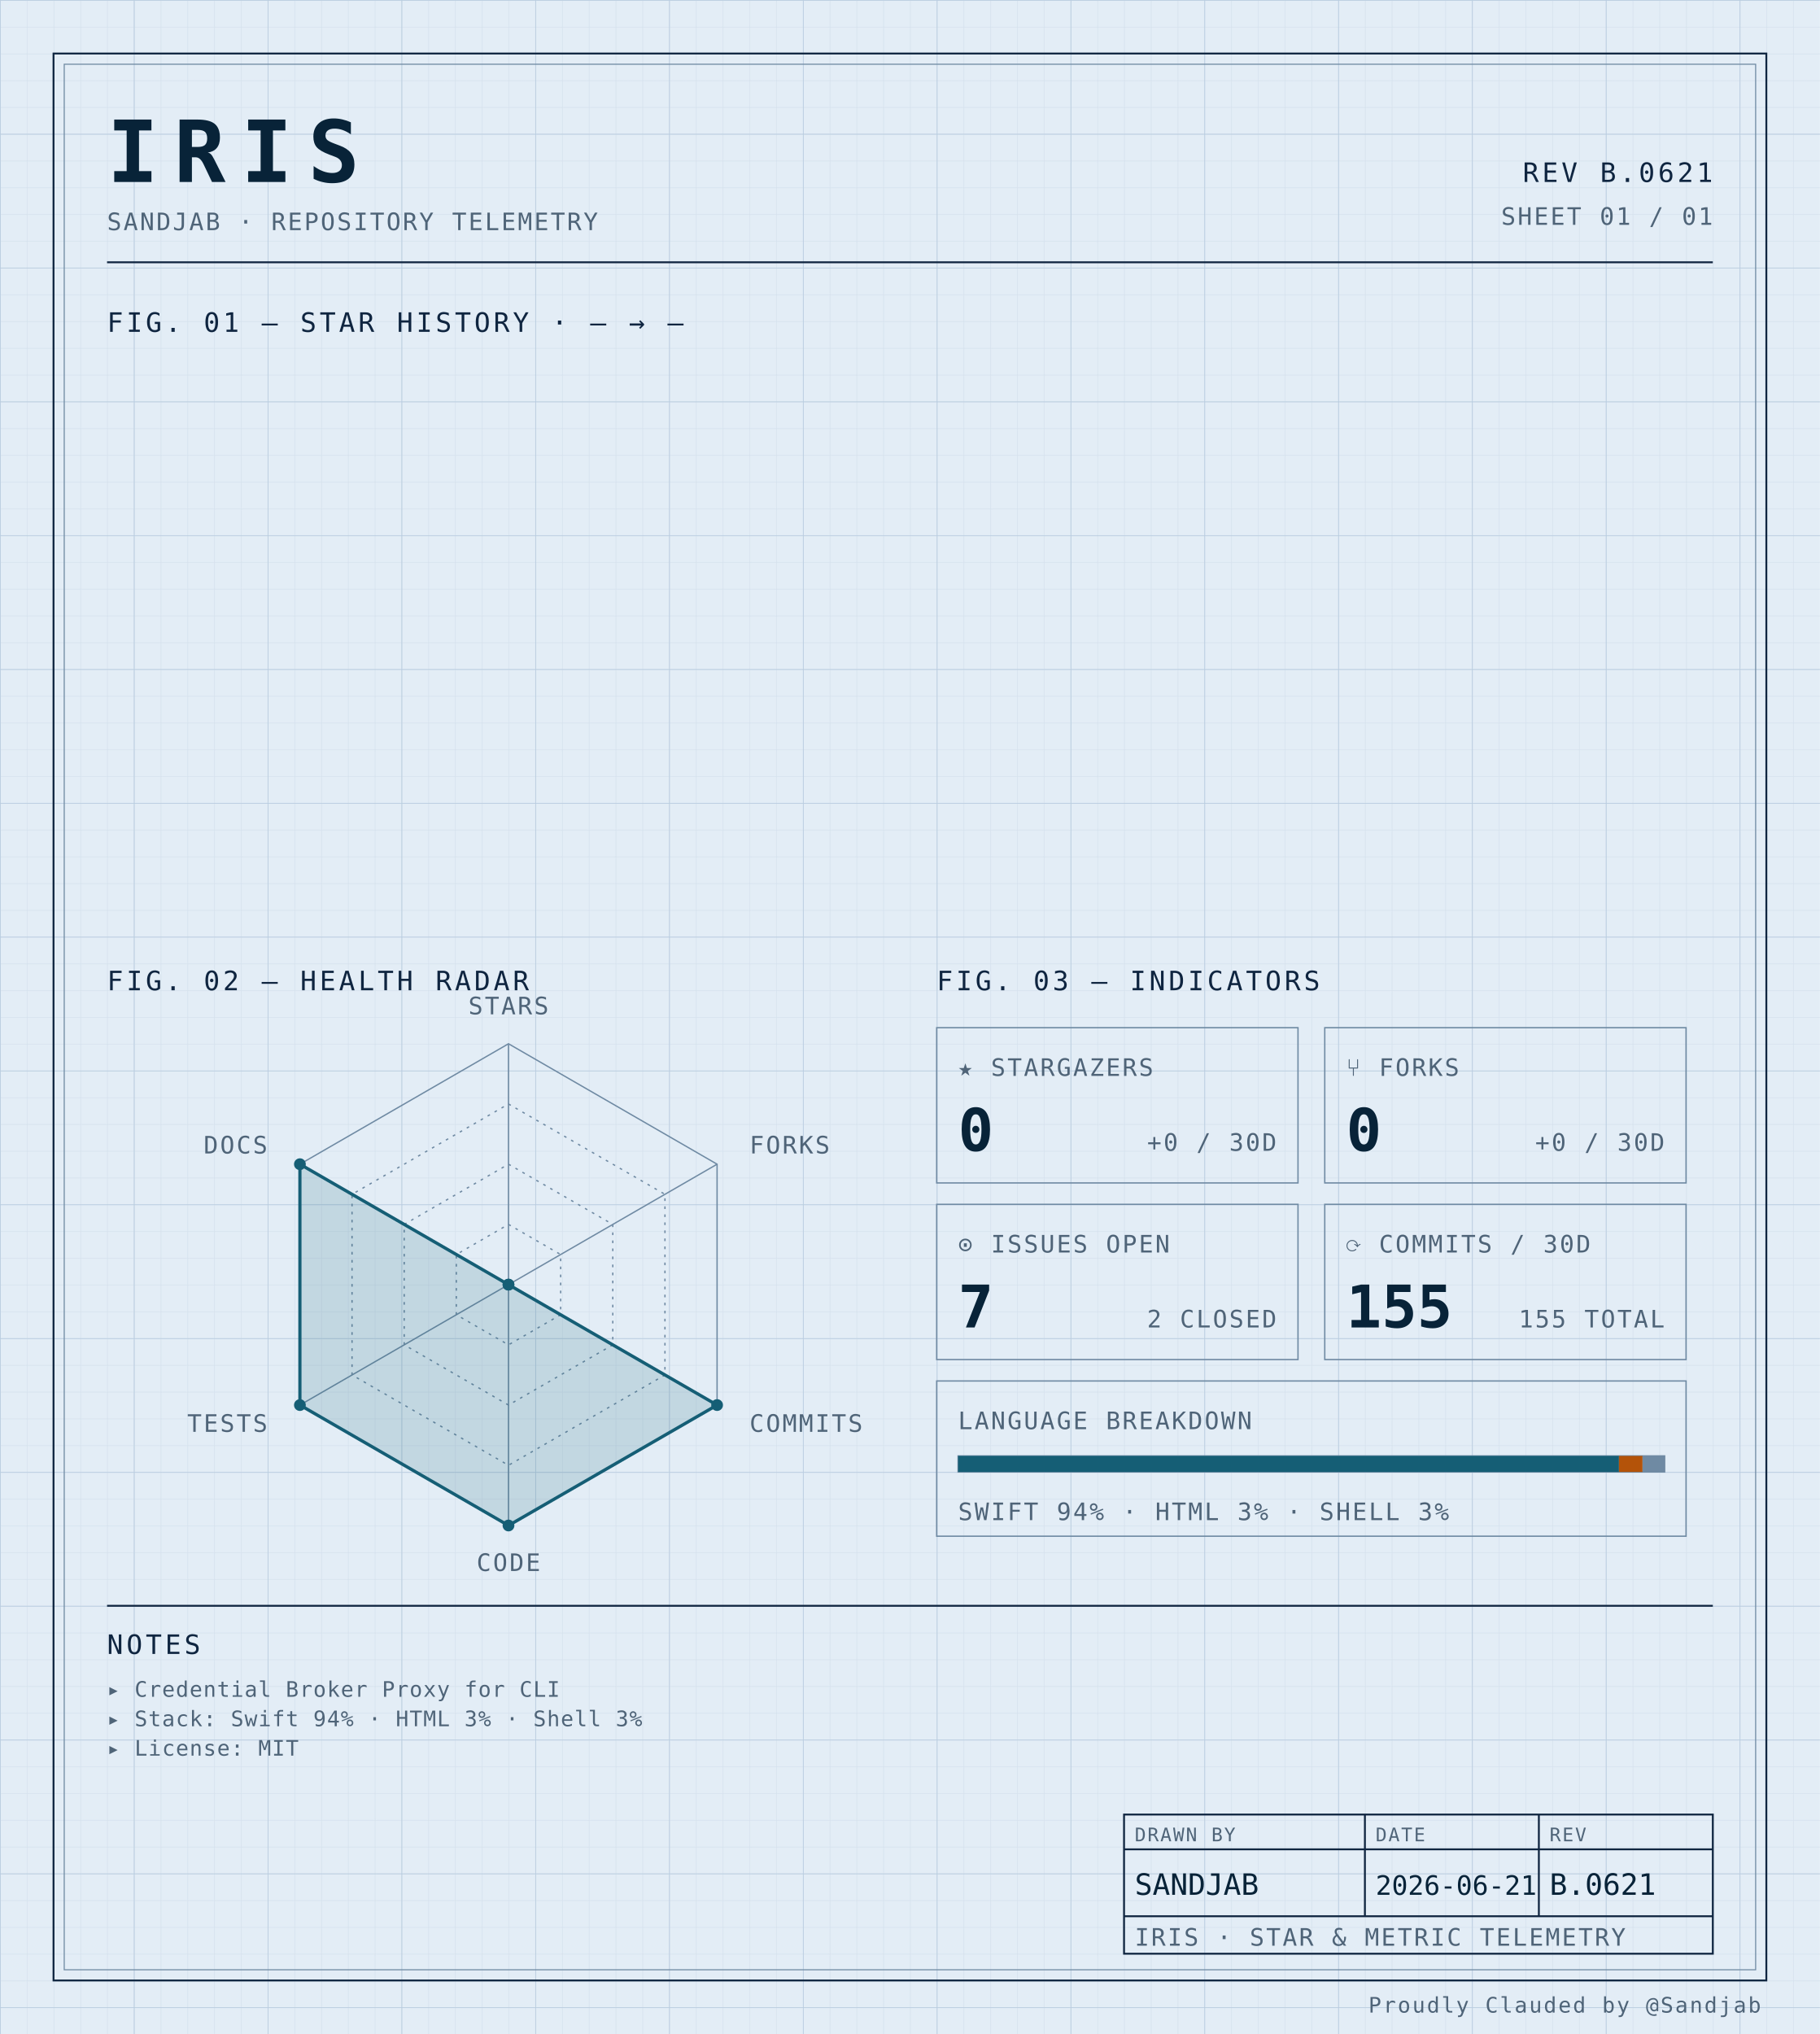
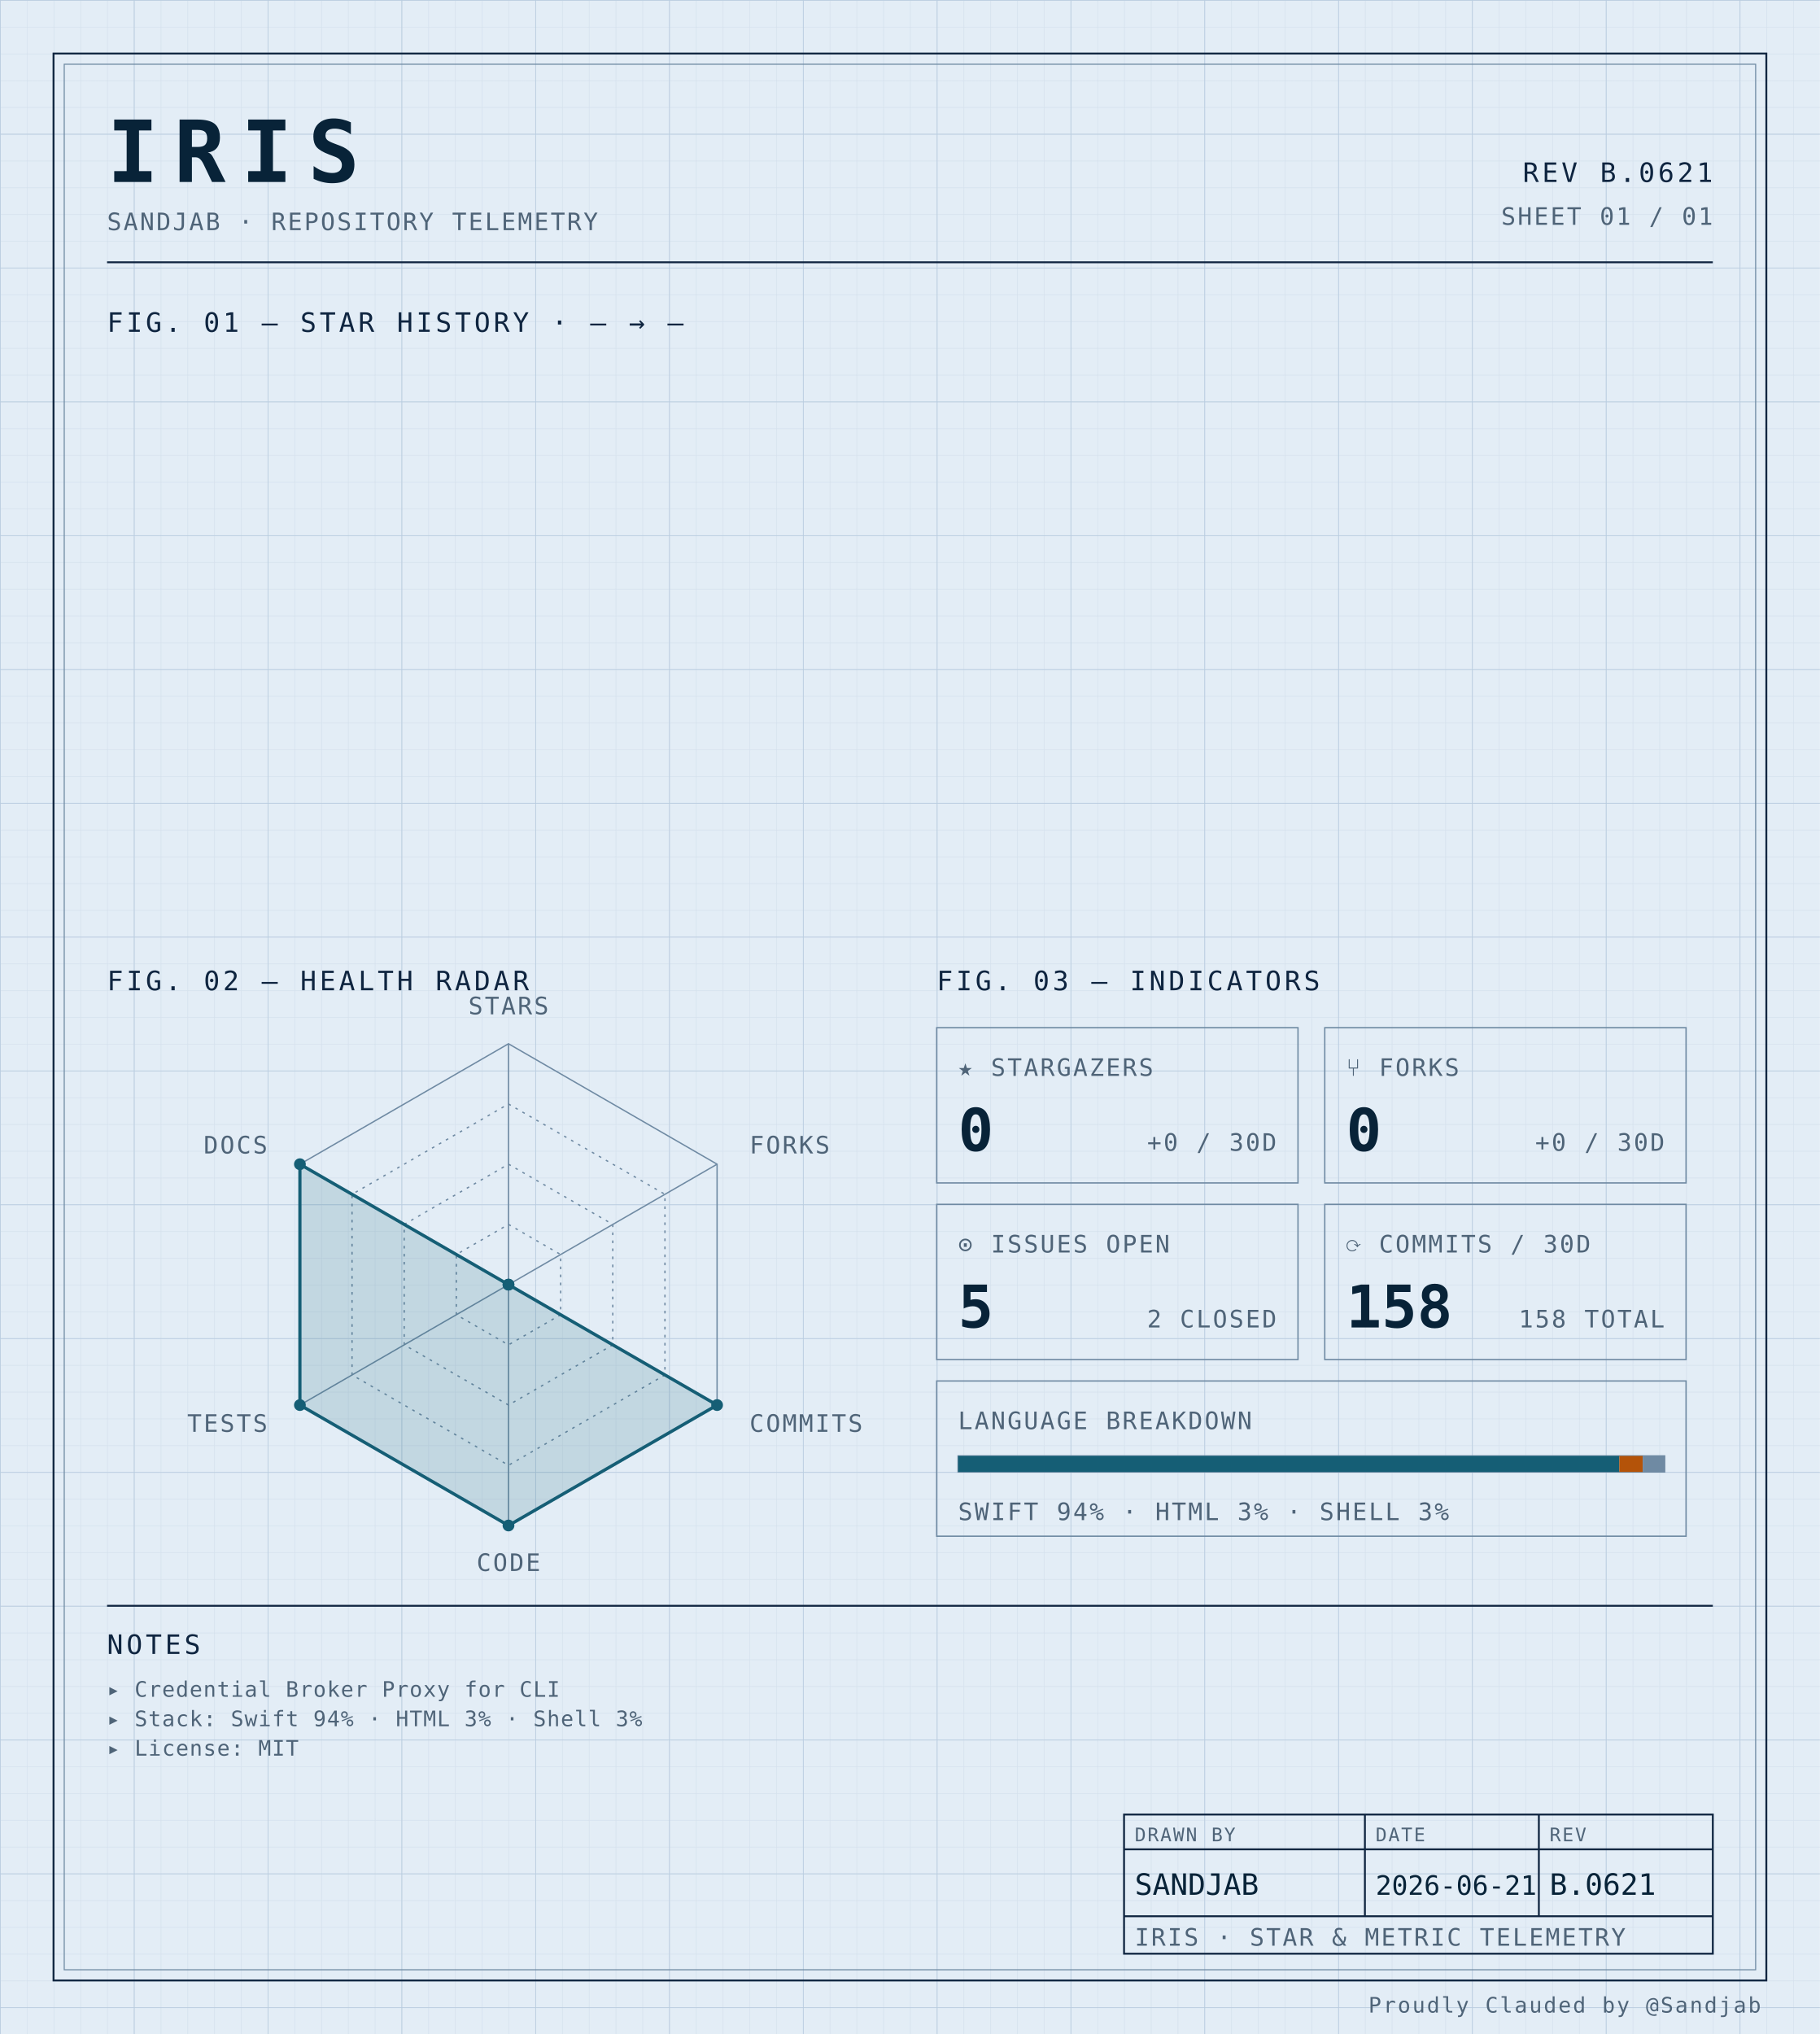
<svg xmlns="http://www.w3.org/2000/svg" width="100%" viewBox="0 0 680 760" role="img">
  <defs>
    <pattern id="grid-fine" width="10" height="10" patternUnits="userSpaceOnUse">
      <path d="M10 0H0V10" fill="none" stroke="#d4e0ec" stroke-width="0.4" />
    </pattern>
    <pattern id="grid-major" width="50" height="50" patternUnits="userSpaceOnUse">
      <path d="M50 0H0V50" fill="none" stroke="#b8cce0" stroke-width="0.5" />
    </pattern>
  </defs>
  <rect x="0" y="0" width="680" height="760" fill="#e3edf6" />
  <rect x="0" y="0" width="680" height="760" fill="url(#grid-fine)" />
  <rect x="0" y="0" width="680" height="760" fill="url(#grid-major)" />
  <rect x="20" y="20" width="640" height="720" fill="none" stroke="#0f2540" stroke-width="0.7" />
  <rect x="24" y="24" width="632" height="712" fill="none" stroke="#6f8aa3" stroke-width="0.4" />
  <text x="40" y="68" font-family="ui-monospace, 'SF Mono', 'JetBrains Mono', 'Cascadia Code', Consolas, monospace" font-size="32" font-weight="700" fill="#082338" text-anchor="start" letter-spacing="0.18em">IRIS</text>
  <text x="40" y="86" font-family="ui-monospace, 'SF Mono', 'JetBrains Mono', 'Cascadia Code', Consolas, monospace" font-size="9" font-weight="400" fill="#4f6478" text-anchor="start" letter-spacing="0.08em">SANDJAB · REPOSITORY TELEMETRY</text>
  <text x="640" y="68" font-family="ui-monospace, 'SF Mono', 'JetBrains Mono', 'Cascadia Code', Consolas, monospace" font-size="10" font-weight="400" fill="#0f2540" text-anchor="end" letter-spacing="0.12em">REV B.0621</text>
  <text x="640" y="84" font-family="ui-monospace, 'SF Mono', 'JetBrains Mono', 'Cascadia Code', Consolas, monospace" font-size="9" font-weight="400" fill="#4f6478" text-anchor="end" letter-spacing="0.08em">SHEET 01 / 01</text>
  <line x1="40" y1="98" x2="640" y2="98" stroke="#0f2540" stroke-width="0.7" />
  <text x="40" y="124" font-family="ui-monospace, 'SF Mono', 'JetBrains Mono', 'Cascadia Code', Consolas, monospace" font-size="10" font-weight="400" fill="#0f2540" text-anchor="start" letter-spacing="0.12em">FIG. 01 — STAR HISTORY · — → —</text>
  <text x="40" y="370" font-family="ui-monospace, 'SF Mono', 'JetBrains Mono', 'Cascadia Code', Consolas, monospace" font-size="10" font-weight="400" fill="#0f2540" text-anchor="start" letter-spacing="0.12em">FIG. 02 — HEALTH RADAR</text>
  <g transform="translate(190 480)">
    <polygon points="0.00,-90.00 77.94,-45.00 77.94,45.00 0.00,90.00 -77.94,45.00 -77.94,-45.00" fill="none" stroke="#6f8aa3" stroke-width="0.5" />
    <polygon points="0.00,-67.50 58.46,-33.75 58.46,33.75 0.00,67.50 -58.46,33.75 -58.46,-33.75" fill="none" stroke="#6f8aa3" stroke-width="0.5" stroke-dasharray="1,2" />
    <polygon points="0.00,-45.00 38.97,-22.50 38.97,22.50 0.00,45.00 -38.97,22.50 -38.97,-22.50" fill="none" stroke="#6f8aa3" stroke-width="0.5" stroke-dasharray="1,2" />
    <polygon points="0.00,-22.50 19.49,-11.25 19.49,11.25 0.00,22.50 -19.49,11.25 -19.49,-11.25" fill="none" stroke="#6f8aa3" stroke-width="0.5" stroke-dasharray="1,2" />
    <line x1="0" y1="0" x2="0.00" y2="-90.00" stroke="#6f8aa3" stroke-width="0.5" />
    <line x1="0" y1="0" x2="77.94" y2="-45.00" stroke="#6f8aa3" stroke-width="0.5" />
    <line x1="0" y1="0" x2="77.94" y2="45.00" stroke="#6f8aa3" stroke-width="0.5" />
    <line x1="0" y1="0" x2="0.00" y2="90.00" stroke="#6f8aa3" stroke-width="0.5" />
    <line x1="0" y1="0" x2="-77.94" y2="45.00" stroke="#6f8aa3" stroke-width="0.5" />
    <line x1="0" y1="0" x2="-77.94" y2="-45.00" stroke="#6f8aa3" stroke-width="0.5" />
    <polygon points="0.00,0.00 0.00,0.00 77.94,45.00 0.00,90.00 -77.94,45.00 -77.94,-45.00" fill="#155e75" fill-opacity="0.16" stroke="#155e75" stroke-width="1.2" />
    <circle cx="0.00" cy="0.00" r="2.2" fill="#155e75" />
    <circle cx="0.00" cy="0.00" r="2.2" fill="#155e75" />
    <circle cx="77.94" cy="45.00" r="2.2" fill="#155e75" />
    <circle cx="0.00" cy="90.00" r="2.2" fill="#155e75" />
    <circle cx="-77.94" cy="45.00" r="2.2" fill="#155e75" />
    <circle cx="-77.94" cy="-45.00" r="2.2" fill="#155e75" />
    <text x="6.3681633555662356e-15" y="-101" font-family="ui-monospace, 'SF Mono', 'JetBrains Mono', 'Cascadia Code', Consolas, monospace" font-size="9" font-weight="400" fill="#4f6478" text-anchor="middle" letter-spacing="0.08em">STARS</text>
    <text x="90.067" y="-49" font-family="ui-monospace, 'SF Mono', 'JetBrains Mono', 'Cascadia Code', Consolas, monospace" font-size="9" font-weight="400" fill="#4f6478" text-anchor="start" letter-spacing="0.08em">FORKS</text>
    <text x="90.067" y="55" font-family="ui-monospace, 'SF Mono', 'JetBrains Mono', 'Cascadia Code', Consolas, monospace" font-size="9" font-weight="400" fill="#4f6478" text-anchor="start" letter-spacing="0.08em">COMMITS</text>
    <text x="6.3681633555662356e-15" y="107" font-family="ui-monospace, 'SF Mono', 'JetBrains Mono', 'Cascadia Code', Consolas, monospace" font-size="9" font-weight="400" fill="#4f6478" text-anchor="middle" letter-spacing="0.08em">CODE</text>
    <text x="-90.067" y="55" font-family="ui-monospace, 'SF Mono', 'JetBrains Mono', 'Cascadia Code', Consolas, monospace" font-size="9" font-weight="400" fill="#4f6478" text-anchor="end" letter-spacing="0.08em">TESTS</text>
    <text x="-90.067" y="-49" font-family="ui-monospace, 'SF Mono', 'JetBrains Mono', 'Cascadia Code', Consolas, monospace" font-size="9" font-weight="400" fill="#4f6478" text-anchor="end" letter-spacing="0.08em">DOCS</text>
  </g>
  <text x="350" y="370" font-family="ui-monospace, 'SF Mono', 'JetBrains Mono', 'Cascadia Code', Consolas, monospace" font-size="10" font-weight="400" fill="#0f2540" text-anchor="start" letter-spacing="0.12em">FIG. 03 — INDICATORS</text>
  <rect x="350" y="384" width="135" height="58" fill="none" stroke="#6f8aa3" stroke-width="0.5" />
  <text x="358" y="402" font-family="ui-monospace, 'SF Mono', 'JetBrains Mono', 'Cascadia Code', Consolas, monospace" font-size="9" font-weight="400" fill="#4f6478" text-anchor="start" letter-spacing="0.08em">★ STARGAZERS</text>
  <text x="358" y="430" font-family="ui-monospace, 'SF Mono', 'JetBrains Mono', 'Cascadia Code', Consolas, monospace" font-size="22" font-weight="700" fill="#082338" text-anchor="start" letter-spacing="normal">0</text>
  <text x="477" y="430" font-family="ui-monospace, 'SF Mono', 'JetBrains Mono', 'Cascadia Code', Consolas, monospace" font-size="9" font-weight="400" fill="#4f6478" text-anchor="end" letter-spacing="0.08em">+0 / 30D</text>
  <rect x="495" y="384" width="135" height="58" fill="none" stroke="#6f8aa3" stroke-width="0.5" />
  <text x="503" y="402" font-family="ui-monospace, 'SF Mono', 'JetBrains Mono', 'Cascadia Code', Consolas, monospace" font-size="9" font-weight="400" fill="#4f6478" text-anchor="start" letter-spacing="0.08em">⑂ FORKS</text>
  <text x="503" y="430" font-family="ui-monospace, 'SF Mono', 'JetBrains Mono', 'Cascadia Code', Consolas, monospace" font-size="22" font-weight="700" fill="#082338" text-anchor="start" letter-spacing="normal">0</text>
  <text x="622" y="430" font-family="ui-monospace, 'SF Mono', 'JetBrains Mono', 'Cascadia Code', Consolas, monospace" font-size="9" font-weight="400" fill="#4f6478" text-anchor="end" letter-spacing="0.08em">+0 / 30D</text>
  <rect x="350" y="450" width="135" height="58" fill="none" stroke="#6f8aa3" stroke-width="0.5" />
  <text x="358" y="468" font-family="ui-monospace, 'SF Mono', 'JetBrains Mono', 'Cascadia Code', Consolas, monospace" font-size="9" font-weight="400" fill="#4f6478" text-anchor="start" letter-spacing="0.08em">⊙ ISSUES OPEN</text>
-   <text x="358" y="496" font-family="ui-monospace, 'SF Mono', 'JetBrains Mono', 'Cascadia Code', Consolas, monospace" font-size="22" font-weight="700" fill="#082338" text-anchor="start" letter-spacing="normal">7</text>
+   <text x="358" y="496" font-family="ui-monospace, 'SF Mono', 'JetBrains Mono', 'Cascadia Code', Consolas, monospace" font-size="22" font-weight="700" fill="#082338" text-anchor="start" letter-spacing="normal">5</text>
  <text x="477" y="496" font-family="ui-monospace, 'SF Mono', 'JetBrains Mono', 'Cascadia Code', Consolas, monospace" font-size="9" font-weight="400" fill="#4f6478" text-anchor="end" letter-spacing="0.08em">2 CLOSED</text>
  <rect x="495" y="450" width="135" height="58" fill="none" stroke="#6f8aa3" stroke-width="0.5" />
  <text x="503" y="468" font-family="ui-monospace, 'SF Mono', 'JetBrains Mono', 'Cascadia Code', Consolas, monospace" font-size="9" font-weight="400" fill="#4f6478" text-anchor="start" letter-spacing="0.08em">⟳ COMMITS / 30D</text>
-   <text x="503" y="496" font-family="ui-monospace, 'SF Mono', 'JetBrains Mono', 'Cascadia Code', Consolas, monospace" font-size="22" font-weight="700" fill="#082338" text-anchor="start" letter-spacing="normal">155</text>
-   <text x="622" y="496" font-family="ui-monospace, 'SF Mono', 'JetBrains Mono', 'Cascadia Code', Consolas, monospace" font-size="9" font-weight="400" fill="#4f6478" text-anchor="end" letter-spacing="0.08em">155 TOTAL</text>
+   <text x="503" y="496" font-family="ui-monospace, 'SF Mono', 'JetBrains Mono', 'Cascadia Code', Consolas, monospace" font-size="22" font-weight="700" fill="#082338" text-anchor="start" letter-spacing="normal">158</text>
+   <text x="622" y="496" font-family="ui-monospace, 'SF Mono', 'JetBrains Mono', 'Cascadia Code', Consolas, monospace" font-size="9" font-weight="400" fill="#4f6478" text-anchor="end" letter-spacing="0.08em">158 TOTAL</text>
  <rect x="350" y="516" width="280" height="58" fill="none" stroke="#6f8aa3" stroke-width="0.5" />
  <text x="358" y="534" font-family="ui-monospace, 'SF Mono', 'JetBrains Mono', 'Cascadia Code', Consolas, monospace" font-size="9" font-weight="400" fill="#4f6478" text-anchor="start" letter-spacing="0.08em">LANGUAGE BREAKDOWN</text>
  <rect x="358" y="544" width="264" height="6" fill="none" stroke="#6f8aa3" stroke-width="0.5" />
-   <rect x="358" y="544" width="246.93" height="6" fill="#155e75" />
-   <rect x="604.927" y="544" width="8.81" height="6" fill="#b45309" />
-   <rect x="613.74" y="544" width="8.26" height="6" fill="#6f8aa3" />
+   <rect x="358" y="544" width="247.06" height="6" fill="#155e75" />
+   <rect x="605.055" y="544" width="8.75" height="6" fill="#b45309" />
+   <rect x="613.802" y="544" width="8.20" height="6" fill="#6f8aa3" />
  <text x="358" y="568" font-family="ui-monospace, 'SF Mono', 'JetBrains Mono', 'Cascadia Code', Consolas, monospace" font-size="9" font-weight="400" fill="#4f6478" text-anchor="start" letter-spacing="0.08em">SWIFT 94% · HTML 3% · SHELL 3%</text>
  <line x1="40" y1="600" x2="640" y2="600" stroke="#0f2540" stroke-width="0.7" />
  <text x="40" y="618" font-family="ui-monospace, 'SF Mono', 'JetBrains Mono', 'Cascadia Code', Consolas, monospace" font-size="10" font-weight="400" fill="#0f2540" text-anchor="start" letter-spacing="0.12em">NOTES</text>
  <text x="40" y="634" font-family="ui-monospace, 'SF Mono', 'JetBrains Mono', 'Cascadia Code', Consolas, monospace" font-size="8" font-weight="400" fill="#4f6478" text-anchor="start" letter-spacing="0.04em">▸ Credential Broker Proxy for CLI</text>
  <text x="40" y="645" font-family="ui-monospace, 'SF Mono', 'JetBrains Mono', 'Cascadia Code', Consolas, monospace" font-size="8" font-weight="400" fill="#4f6478" text-anchor="start" letter-spacing="0.04em">▸ Stack: Swift 94% · HTML 3% · Shell 3%</text>
  <text x="40" y="656" font-family="ui-monospace, 'SF Mono', 'JetBrains Mono', 'Cascadia Code', Consolas, monospace" font-size="8" font-weight="400" fill="#4f6478" text-anchor="start" letter-spacing="0.04em">▸ License: MIT</text>
  <rect x="420" y="678" width="220" height="52" fill="none" stroke="#0f2540" stroke-width="0.7" />
  <line x1="420" y1="691" x2="640" y2="691" stroke="#0f2540" stroke-width="0.7" />
  <line x1="420" y1="716" x2="640" y2="716" stroke="#0f2540" stroke-width="0.7" />
  <line x1="510" y1="678" x2="510" y2="716" stroke="#0f2540" stroke-width="0.7" />
  <line x1="575" y1="678" x2="575" y2="716" stroke="#0f2540" stroke-width="0.7" />
  <text x="424" y="688" font-family="ui-monospace, 'SF Mono', 'JetBrains Mono', 'Cascadia Code', Consolas, monospace" font-size="7" font-weight="400" fill="#4f6478" text-anchor="start" letter-spacing="0.08em">DRAWN BY</text>
  <text x="514" y="688" font-family="ui-monospace, 'SF Mono', 'JetBrains Mono', 'Cascadia Code', Consolas, monospace" font-size="7" font-weight="400" fill="#4f6478" text-anchor="start" letter-spacing="0.08em">DATE</text>
  <text x="579" y="688" font-family="ui-monospace, 'SF Mono', 'JetBrains Mono', 'Cascadia Code', Consolas, monospace" font-size="7" font-weight="400" fill="#4f6478" text-anchor="start" letter-spacing="0.08em">REV</text>
  <text x="424" y="708" font-family="ui-monospace, 'SF Mono', 'JetBrains Mono', 'Cascadia Code', Consolas, monospace" font-size="11" font-weight="400" fill="#082338" text-anchor="start" letter-spacing="normal">SANDJAB</text>
  <text x="514" y="708" font-family="ui-monospace, 'SF Mono', 'JetBrains Mono', 'Cascadia Code', Consolas, monospace" font-size="10" font-weight="400" fill="#082338" text-anchor="start" letter-spacing="normal">2026-06-21</text>
  <text x="579" y="708" font-family="ui-monospace, 'SF Mono', 'JetBrains Mono', 'Cascadia Code', Consolas, monospace" font-size="11" font-weight="400" fill="#082338" text-anchor="start" letter-spacing="normal">B.0621</text>
  <text x="424" y="727" font-family="ui-monospace, 'SF Mono', 'JetBrains Mono', 'Cascadia Code', Consolas, monospace" font-size="9" font-weight="400" fill="#4f6478" text-anchor="start" letter-spacing="0.08em">IRIS · STAR &amp; METRIC TELEMETRY</text>
  <text x="658" y="752" font-family="ui-monospace, 'SF Mono', 'JetBrains Mono', 'Cascadia Code', Consolas, monospace" font-size="8" font-weight="400" fill="#4f6478" text-anchor="end" letter-spacing="0.08em">Proudly Clauded by @Sandjab</text>
</svg>
